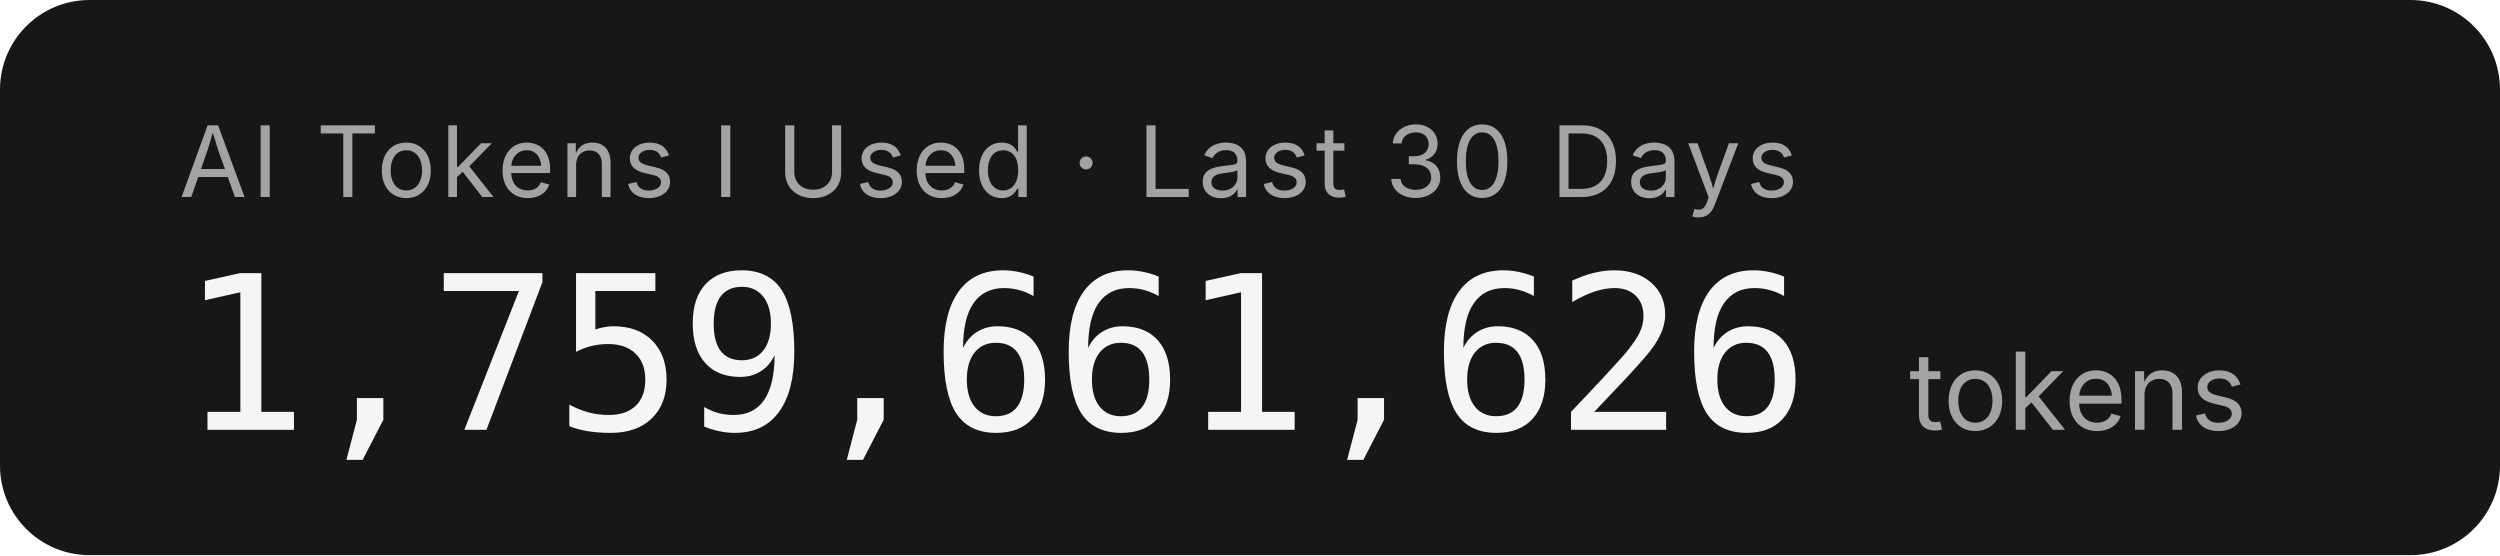
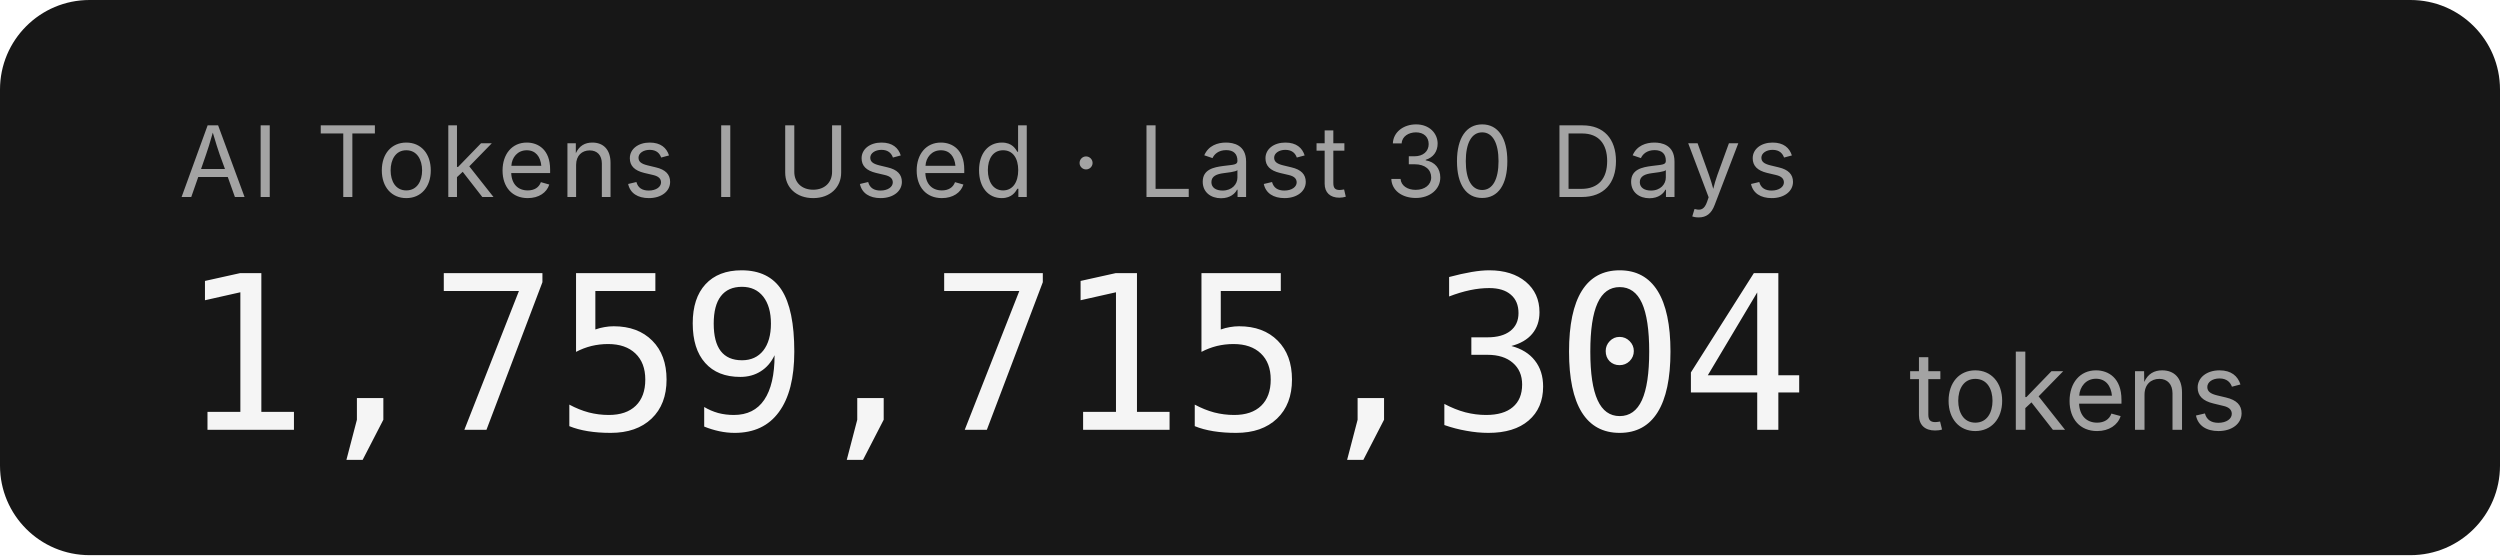
- <svg xmlns="http://www.w3.org/2000/svg" width="279.2" height="62" role="img" aria-label="AI Tokens I Used · Last 30 Days: 1,759,661,626 tokens">
+ <svg xmlns="http://www.w3.org/2000/svg" width="279.2" height="62" role="img" aria-label="AI Tokens I Used · Last 30 Days: 1,759,715,304 tokens">
  <rect width="279.2" height="62" rx="10" fill="#171717" />
  <g font-family="'Inter','SF Pro Display',-apple-system,'Segoe UI',sans-serif">
    <text x="20" y="22" fill="#a3a3a3" font-size="11" letter-spacing="0.05em">AI Tokens I Used · Last 30 Days</text>
-     <text x="20" y="48" fill="#f5f5f5" font-size="24" font-weight="300" font-family="'SF Mono','Cascadia Code','Consolas',monospace" letter-spacing="-0.02em">1,759,661,626</text>
+     <text x="20" y="48" fill="#f5f5f5" font-size="24" font-weight="300" font-family="'SF Mono','Cascadia Code','Consolas',monospace" letter-spacing="-0.02em">1,759,715,304</text>
    <text x="213.2" y="48" fill="#a3a3a3" font-size="12">tokens</text>
  </g>
</svg>
